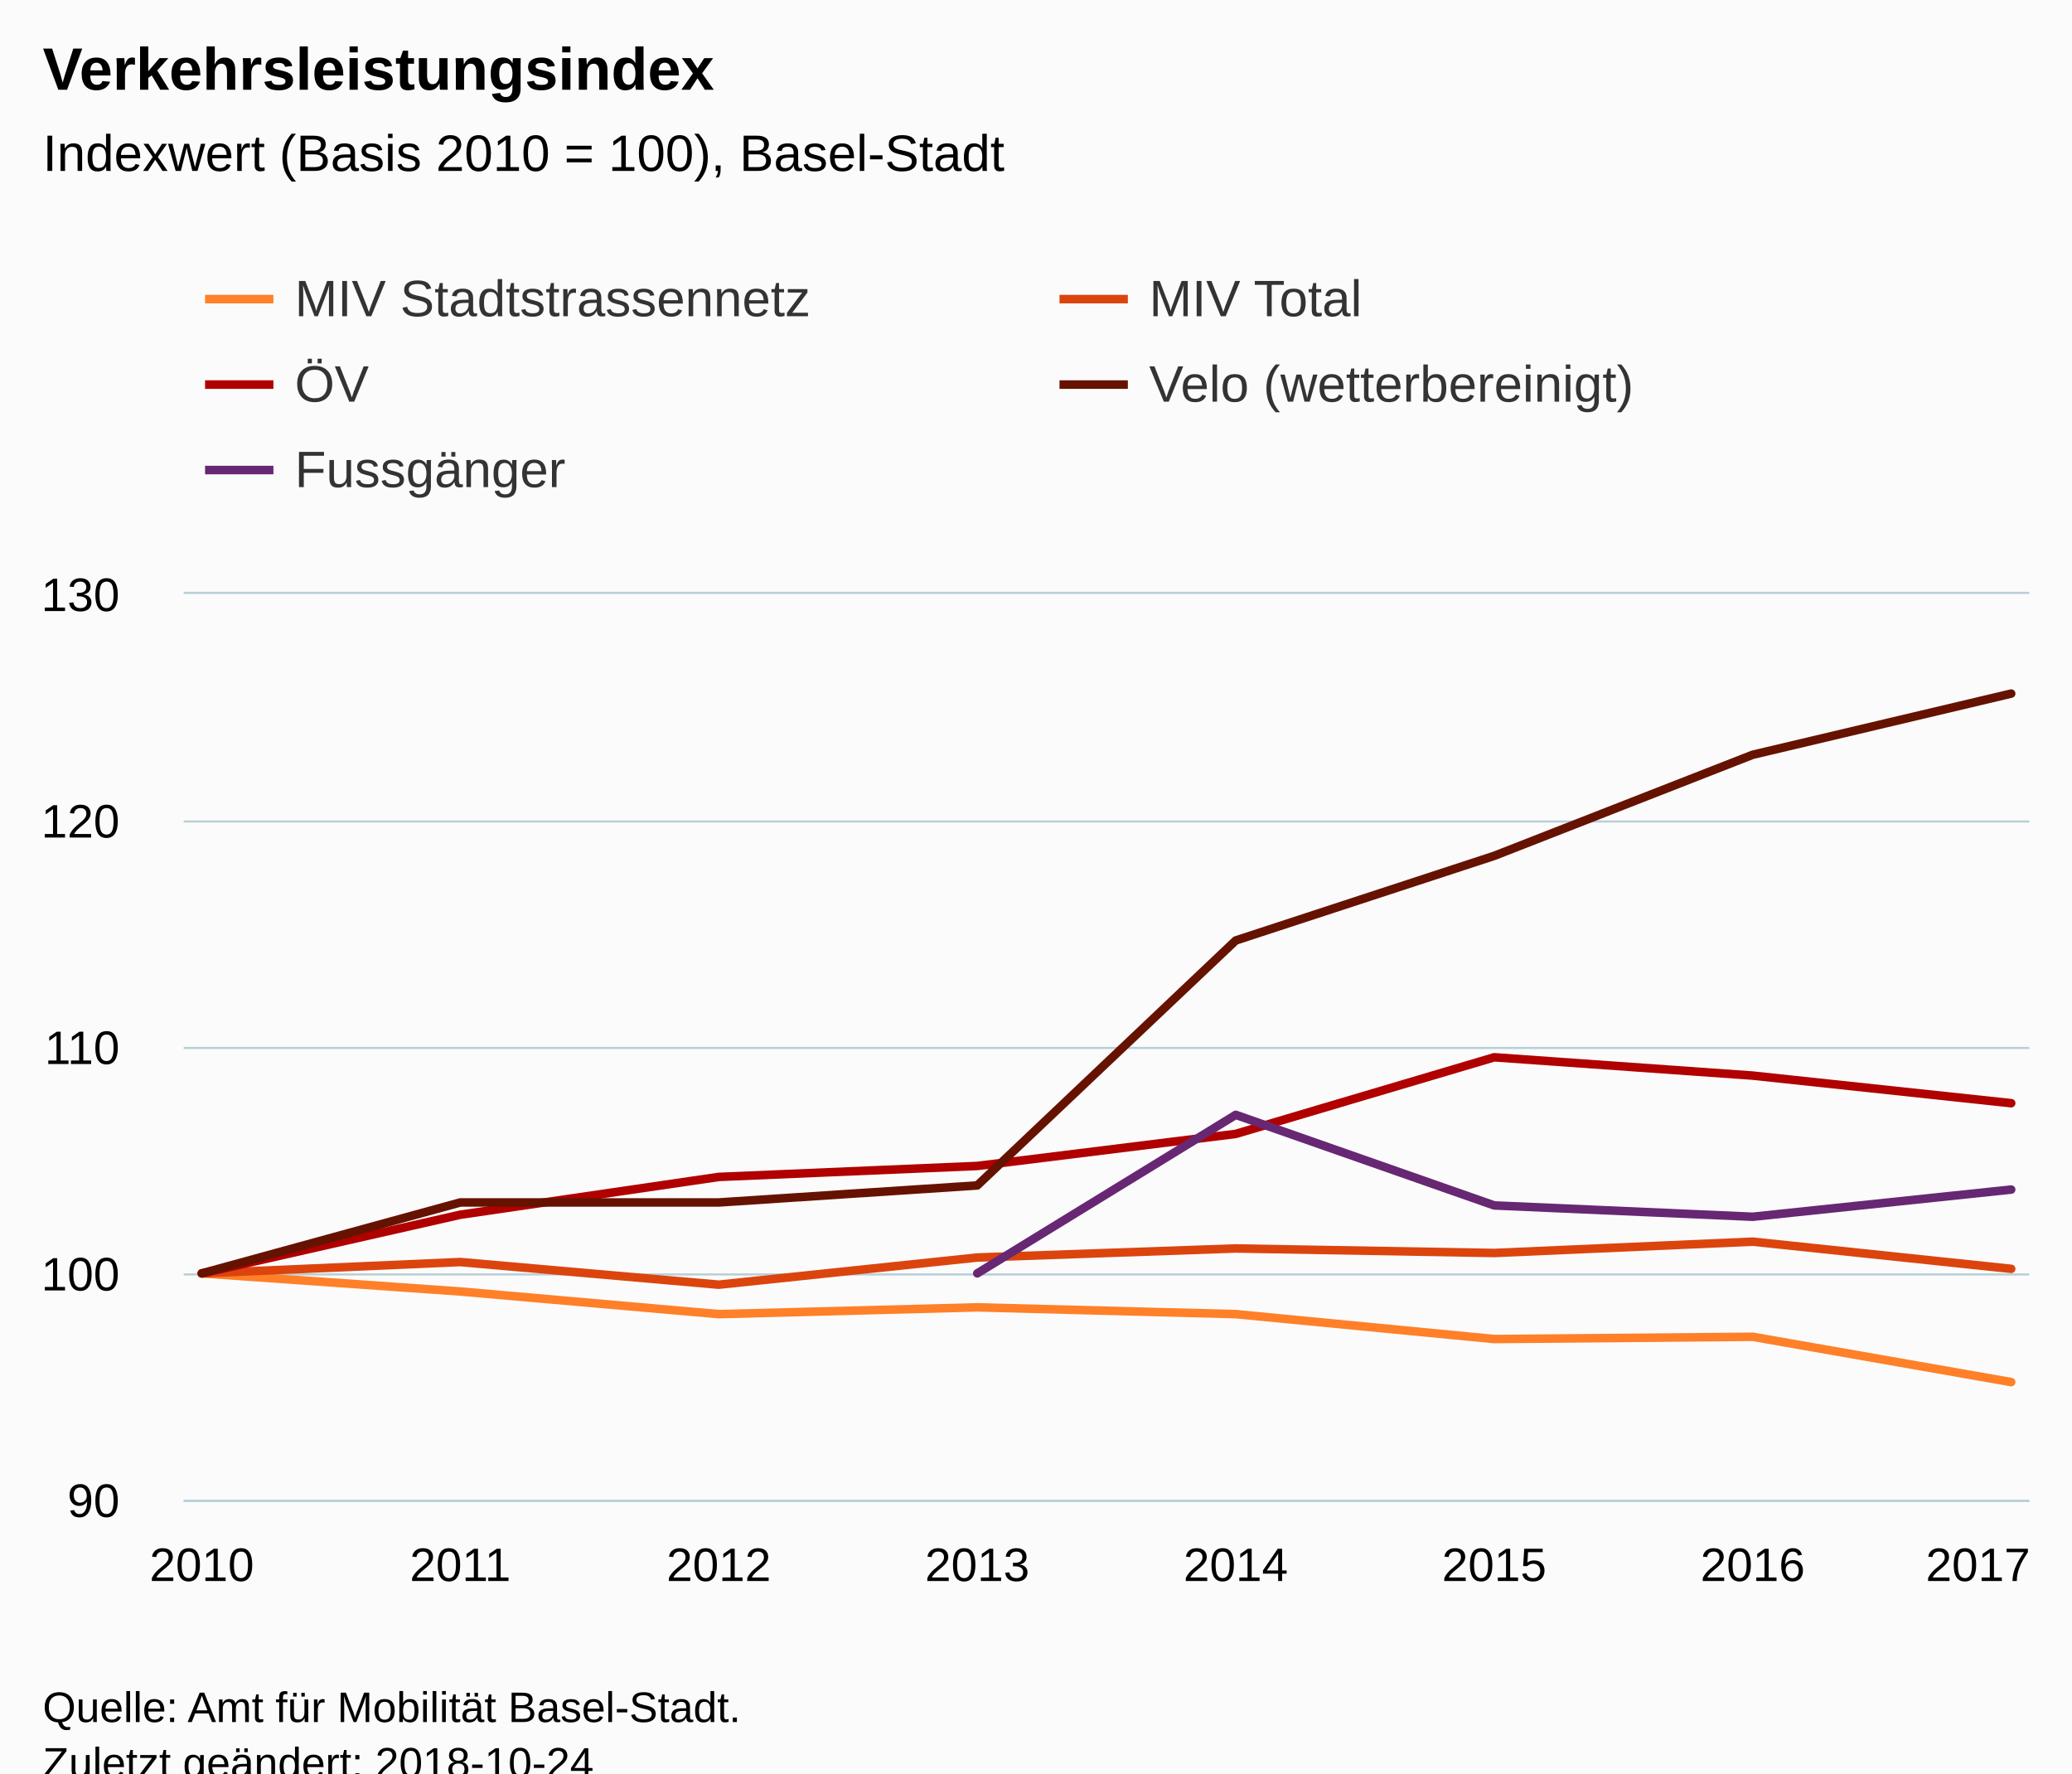
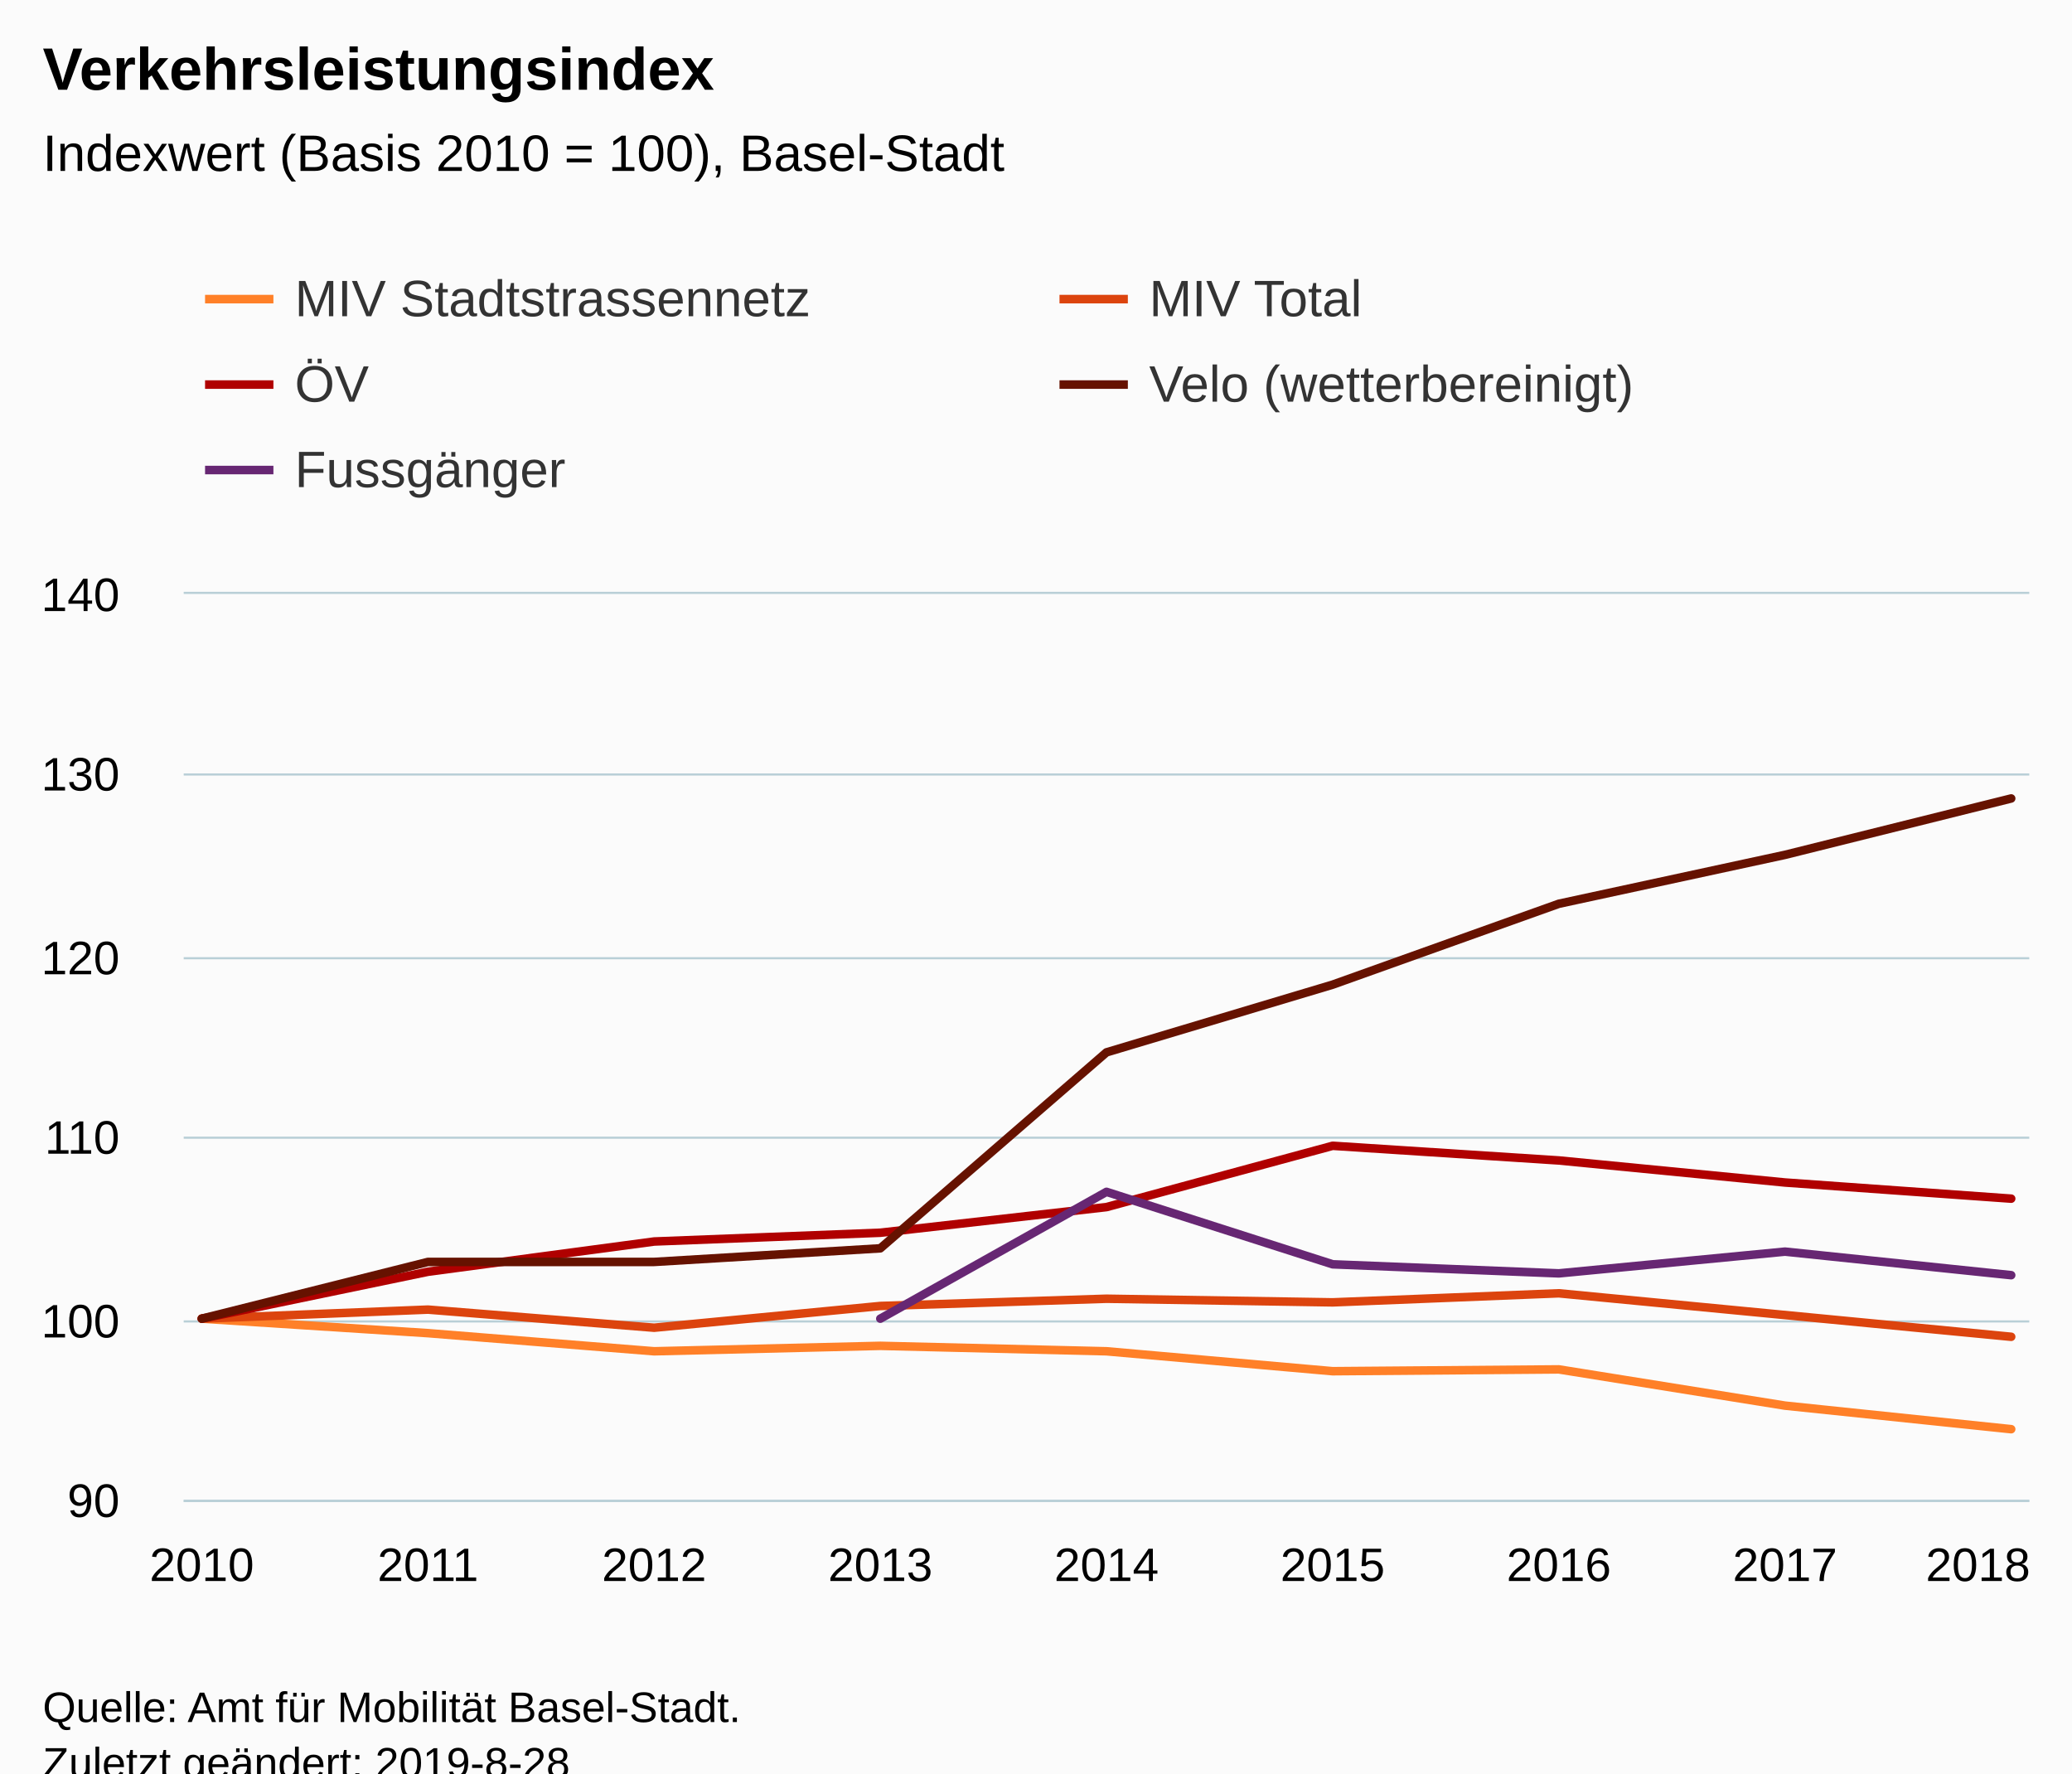
<svg xmlns="http://www.w3.org/2000/svg" version="1.1" class="highcharts-root" style="font-family:Arial;font-size:12px;" viewBox="0 0 485 415">
  <defs>
-     <clipPath id="highcharts-nky6kck-6">
+     <clipPath id="highcharts-jvu40dy-6">
      <rect x="0" y="0" width="432" height="212" fill="none" />
    </clipPath>
-     <clipPath id="highcharts-nky6kck-7">
+     <clipPath id="highcharts-jvu40dy-7">
      <rect x="0" y="0" width="432" height="212" fill="none" />
    </clipPath>
  </defs>
  <rect fill="#fbfbfb" class="highcharts-background" x="0" y="0" width="485" height="428" rx="0" ry="0" />
  <rect fill="none" class="highcharts-plot-background" x="43" y="139" width="432" height="212" />
  <g class="highcharts-pane-group" data-z-index="0" />
  <g class="highcharts-grid highcharts-xaxis-grid " data-z-index="1">
    <path fill="none" data-z-index="1" class="highcharts-grid-line" d="M 46.5 139 L 46.5 351" opacity="1" />
-     <path fill="none" data-z-index="1" class="highcharts-grid-line" d="M 107.5 139 L 107.5 351" opacity="1" />
-     <path fill="none" data-z-index="1" class="highcharts-grid-line" d="M 167.5 139 L 167.5 351" opacity="1" />
-     <path fill="none" data-z-index="1" class="highcharts-grid-line" d="M 228.5 139 L 228.5 351" opacity="1" />
-     <path fill="none" data-z-index="1" class="highcharts-grid-line" d="M 288.5 139 L 288.5 351" opacity="1" />
-     <path fill="none" data-z-index="1" class="highcharts-grid-line" d="M 349.5 139 L 349.5 351" opacity="1" />
-     <path fill="none" data-z-index="1" class="highcharts-grid-line" d="M 409.5 139 L 409.5 351" opacity="1" />
+     <path fill="none" data-z-index="1" class="highcharts-grid-line" d="M 99.5 139 L 99.5 351" opacity="1" />
+     <path fill="none" data-z-index="1" class="highcharts-grid-line" d="M 152.5 139 L 152.5 351" opacity="1" />
+     <path fill="none" data-z-index="1" class="highcharts-grid-line" d="M 205.5 139 L 205.5 351" opacity="1" />
+     <path fill="none" data-z-index="1" class="highcharts-grid-line" d="M 258.5 139 L 258.5 351" opacity="1" />
+     <path fill="none" data-z-index="1" class="highcharts-grid-line" d="M 311.5 139 L 311.5 351" opacity="1" />
+     <path fill="none" data-z-index="1" class="highcharts-grid-line" d="M 364.5 139 L 364.5 351" opacity="1" />
+     <path fill="none" data-z-index="1" class="highcharts-grid-line" d="M 417.5 139 L 417.5 351" opacity="1" />
    <path fill="none" data-z-index="1" class="highcharts-grid-line" d="M 470.5 139 L 470.5 351" opacity="1" />
  </g>
  <g class="highcharts-grid highcharts-yaxis-grid " data-z-index="1">
    <path fill="none" stroke="#B9CFD7" stroke-width="0.5" data-z-index="1" class="highcharts-grid-line" d="M 43 351.25 L 475 351.25" opacity="1" />
-     <path fill="none" stroke="#B9CFD7" stroke-width="0.5" data-z-index="1" class="highcharts-grid-line" d="M 43 298.25 L 475 298.25" opacity="1" />
-     <path fill="none" stroke="#B9CFD7" stroke-width="0.5" data-z-index="1" class="highcharts-grid-line" d="M 43 245.25 L 475 245.25" opacity="1" />
-     <path fill="none" stroke="#B9CFD7" stroke-width="0.5" data-z-index="1" class="highcharts-grid-line" d="M 43 192.25 L 475 192.25" opacity="1" />
+     <path fill="none" stroke="#B9CFD7" stroke-width="0.5" data-z-index="1" class="highcharts-grid-line" d="M 43 309.25 L 475 309.25" opacity="1" />
+     <path fill="none" stroke="#B9CFD7" stroke-width="0.5" data-z-index="1" class="highcharts-grid-line" d="M 43 266.25 L 475 266.25" opacity="1" />
+     <path fill="none" stroke="#B9CFD7" stroke-width="0.5" data-z-index="1" class="highcharts-grid-line" d="M 43 224.25 L 475 224.25" opacity="1" />
+     <path fill="none" stroke="#B9CFD7" stroke-width="0.5" data-z-index="1" class="highcharts-grid-line" d="M 43 181.25 L 475 181.25" opacity="1" />
    <path fill="none" stroke="#B9CFD7" stroke-width="0.5" data-z-index="1" class="highcharts-grid-line" d="M 43 138.75 L 475 138.75" opacity="1" />
  </g>
  <rect fill="none" class="highcharts-plot-border" data-z-index="1" x="43" y="139" width="432" height="212" />
  <g class="highcharts-axis highcharts-xaxis " data-z-index="2">
    <path fill="none" class="highcharts-axis-line" stroke="#B9CFD7" stroke-width="0.5" data-z-index="7" d="M 43 351.25 L 475 351.25" />
  </g>
  <g class="highcharts-axis highcharts-yaxis " data-z-index="2">
    <path fill="none" class="highcharts-axis-line" data-z-index="7" d="M 43 139 L 43 351" />
  </g>
  <g class="highcharts-series-group" data-z-index="3">
-     <g data-z-index="0.1" class="highcharts-series highcharts-series-0 highcharts-line-series " transform="translate(43,139) scale(1 1)" clip-path="url(#highcharts-nky6kck-7)">
-       <path fill="none" d="M 4.235 159 L 64.739 163.24 L 125.244 168.54 L 185.748 166.95 L 246.252 168.54 L 306.756 174.37 L 367.261 173.84 L 427.765 184.44" class="highcharts-graph" data-z-index="1" stroke="#ff8028" stroke-width="2" stroke-linejoin="round" stroke-linecap="round" />
+     <g data-z-index="0.1" class="highcharts-series highcharts-series-0 highcharts-line-series " transform="translate(43,139) scale(1 1)" clip-path="url(#highcharts-jvu40dy-7)">
+       <path fill="none" d="M 4.235 169.6 L 57.176 172.992 L 110.118 177.232 L 163.059 175.96 L 216 177.232 L 268.941 181.896 L 321.882 181.472 L 374.824 189.952 L 427.765 195.464" class="highcharts-graph" data-z-index="1" stroke="#ff8028" stroke-width="2" stroke-linejoin="round" stroke-linecap="round" />
    </g>
    <g data-z-index="0.1" class="highcharts-markers highcharts-series-0 highcharts-line-series " transform="translate(43,139) scale(1 1)" clip-path="none" />
-     <g data-z-index="0.1" class="highcharts-series highcharts-series-1 highcharts-line-series " transform="translate(43,139) scale(1 1)" clip-path="url(#highcharts-nky6kck-7)">
-       <path fill="none" d="M 4.235 159 L 64.739 156.35 L 125.244 161.65 L 185.748 155.29 L 246.252 153.17 L 306.756 154.23 L 367.261 151.58 L 427.765 157.94" class="highcharts-graph" data-z-index="1" stroke="#dc440e" stroke-width="2" stroke-linejoin="round" stroke-linecap="round" />
+     <g data-z-index="0.1" class="highcharts-series highcharts-series-1 highcharts-line-series " transform="translate(43,139) scale(1 1)" clip-path="url(#highcharts-jvu40dy-7)">
+       <path fill="none" d="M 4.235 169.6 L 57.176 167.48 L 110.118 171.72 L 163.059 166.632 L 216 164.936 L 268.941 165.784 L 321.882 163.664 L 374.824 168.752 L 427.765 173.84" class="highcharts-graph" data-z-index="1" stroke="#dc440e" stroke-width="2" stroke-linejoin="round" stroke-linecap="round" />
    </g>
    <g data-z-index="0.1" class="highcharts-markers highcharts-series-1 highcharts-line-series " transform="translate(43,139) scale(1 1)" clip-path="none" />
-     <g data-z-index="0.1" class="highcharts-series highcharts-series-2 highcharts-line-series " transform="translate(43,139) scale(1 1)" clip-path="url(#highcharts-nky6kck-7)">
-       <path fill="none" d="M 4.235 159 L 64.739 145.275 L 125.244 136.43 L 185.748 133.863 L 246.252 126.363 L 306.756 108.431 L 367.261 112.717 L 427.765 119.171" class="highcharts-graph" data-z-index="1" stroke="#b00000" stroke-width="2" stroke-linejoin="round" stroke-linecap="round" />
+     <g data-z-index="0.1" class="highcharts-series highcharts-series-2 highcharts-line-series " transform="translate(43,139) scale(1 1)" clip-path="url(#highcharts-jvu40dy-7)">
+       <path fill="none" d="M 4.235 169.6 L 57.176 158.62 L 110.118 151.544 L 163.059 149.491 L 216 143.49 L 268.941 129.144 L 321.882 132.574 L 374.824 137.736 L 427.765 141.515" class="highcharts-graph" data-z-index="1" stroke="#b00000" stroke-width="2" stroke-linejoin="round" stroke-linecap="round" />
    </g>
    <g data-z-index="0.1" class="highcharts-markers highcharts-series-2 highcharts-line-series " transform="translate(43,139) scale(1 1)" clip-path="none" />
-     <g data-z-index="0.1" class="highcharts-series highcharts-series-3 highcharts-line-series " transform="translate(43,139) scale(1 1)" clip-path="url(#highcharts-nky6kck-7)">
-       <path fill="none" d="M 4.235 159 L 64.739 142.403 L 125.244 142.403 L 185.748 138.423 L 246.252 81.095 L 306.756 61.29 L 367.261 37.63 L 427.765 23.32" class="highcharts-graph" data-z-index="1" stroke="#661200" stroke-width="2" stroke-linejoin="round" stroke-linecap="round" />
+     <g data-z-index="0.1" class="highcharts-series highcharts-series-3 highcharts-line-series " transform="translate(43,139) scale(1 1)" clip-path="url(#highcharts-jvu40dy-7)">
+       <path fill="none" d="M 4.235 169.6 L 57.176 156.322 L 110.118 156.322 L 163.059 153.138 L 216 107.276 L 268.941 91.432 L 321.882 72.504 L 374.824 61.056 L 427.765 47.861" class="highcharts-graph" data-z-index="1" stroke="#661200" stroke-width="2" stroke-linejoin="round" stroke-linecap="round" />
    </g>
    <g data-z-index="0.1" class="highcharts-markers highcharts-series-3 highcharts-line-series " transform="translate(43,139) scale(1 1)" clip-path="none" />
-     <g data-z-index="0.1" class="highcharts-series highcharts-series-4 highcharts-line-series " transform="translate(43,139) scale(1 1)" clip-path="url(#highcharts-nky6kck-7)">
-       <path fill="none" d="M 185.748 159 L 246.252 121.9 L 306.756 143.1 L 367.261 145.75 L 427.765 139.39" class="highcharts-graph" data-z-index="1" stroke="#672773" stroke-width="2" stroke-linejoin="round" stroke-linecap="round" />
+     <g data-z-index="0.1" class="highcharts-series highcharts-series-4 highcharts-line-series " transform="translate(43,139) scale(1 1)" clip-path="url(#highcharts-jvu40dy-7)">
+       <path fill="none" d="M 163.059 169.6 L 216 139.92 L 268.941 156.88 L 321.882 159 L 374.824 153.912 L 427.765 159.424" class="highcharts-graph" data-z-index="1" stroke="#672773" stroke-width="2" stroke-linejoin="round" stroke-linecap="round" />
    </g>
    <g data-z-index="0.1" class="highcharts-markers highcharts-series-4 highcharts-line-series " transform="translate(43,139) scale(1 1)" clip-path="none" />
  </g>
  <text x="10" text-anchor="start" class="highcharts-title" data-z-index="4" style="color:#000000;font-size:14px;font-weight:bold;fill:#000000;" y="21">
    <tspan>Verkehrsleistungsindex</tspan>
  </text>
  <text x="10" text-anchor="start" class="highcharts-subtitle" data-z-index="4" style="color:#000000;font-size:12px;font-weight:normal;font-family:Arial;fill:#000000;" y="40">
    <tspan>Indexwert (Basis 2010 = 100), Basel-Stadt</tspan>
  </text>
  <g class="highcharts-legend" data-z-index="7" transform="translate(40,56)">
    <rect fill="none" class="highcharts-legend-box" rx="0" ry="0" x="0" y="0" width="396" height="71" visibility="visible" />
    <g data-z-index="1">
      <g>
        <g class="highcharts-legend-item highcharts-line-series highcharts-color-undefined highcharts-series-0" data-z-index="1" transform="translate(8,3)">
          <path fill="none" d="M 0 11 L 16 11" class="highcharts-graph" stroke="#ff8028" stroke-width="2" />
          <text x="21" style="color:#333333;font-size:12px;font-weight:normal;cursor:pointer;fill:#333333;" text-anchor="start" data-z-index="2" y="15">
            <tspan>MIV Stadtstrassennetz</tspan>
          </text>
        </g>
        <g class="highcharts-legend-item highcharts-line-series highcharts-color-undefined highcharts-series-1" data-z-index="1" transform="translate(208,3)">
          <path fill="none" d="M 0 11 L 16 11" class="highcharts-graph" stroke="#dc440e" stroke-width="2" />
          <text x="21" y="15" style="color:#333333;font-size:12px;font-weight:normal;cursor:pointer;fill:#333333;" text-anchor="start" data-z-index="2">
            <tspan>MIV Total</tspan>
          </text>
        </g>
        <g class="highcharts-legend-item highcharts-line-series highcharts-color-undefined highcharts-series-2" data-z-index="1" transform="translate(8,23)">
          <path fill="none" d="M 0 11 L 16 11" class="highcharts-graph" stroke="#b00000" stroke-width="2" />
          <text x="21" y="15" style="color:#333333;font-size:12px;font-weight:normal;cursor:pointer;fill:#333333;" text-anchor="start" data-z-index="2">
            <tspan>ÖV</tspan>
          </text>
        </g>
        <g class="highcharts-legend-item highcharts-line-series highcharts-color-undefined highcharts-series-3" data-z-index="1" transform="translate(208,23)">
          <path fill="none" d="M 0 11 L 16 11" class="highcharts-graph" stroke="#661200" stroke-width="2" />
          <text x="21" y="15" style="color:#333333;font-size:12px;font-weight:normal;cursor:pointer;fill:#333333;" text-anchor="start" data-z-index="2">
            <tspan>Velo (wetterbereinigt)</tspan>
          </text>
        </g>
        <g class="highcharts-legend-item highcharts-line-series highcharts-color-undefined highcharts-series-4" data-z-index="1" transform="translate(8,43)">
          <path fill="none" d="M 0 11 L 16 11" class="highcharts-graph" stroke="#672773" stroke-width="2" />
          <text x="21" y="15" style="color:#333333;font-size:12px;font-weight:normal;cursor:pointer;fill:#333333;" text-anchor="start" data-z-index="2">
            <tspan>Fussgänger</tspan>
          </text>
        </g>
      </g>
    </g>
  </g>
  <g class="highcharts-axis-labels highcharts-xaxis-labels " data-z-index="7">
    <text x="47.235" style="color:#000000;cursor:default;font-size:11px;fill:#000000;" text-anchor="middle" transform="translate(0,0)" y="370" opacity="1">2010</text>
-     <text x="107.739" style="color:#000000;cursor:default;font-size:11px;fill:#000000;" text-anchor="middle" transform="translate(0,0)" y="370" opacity="1">2011</text>
-     <text x="168.244" style="color:#000000;cursor:default;font-size:11px;fill:#000000;" text-anchor="middle" transform="translate(0,0)" y="370" opacity="1">2012</text>
-     <text x="228.748" style="color:#000000;cursor:default;font-size:11px;fill:#000000;" text-anchor="middle" transform="translate(0,0)" y="370" opacity="1">2013</text>
-     <text x="289.252" style="color:#000000;cursor:default;font-size:11px;fill:#000000;" text-anchor="middle" transform="translate(0,0)" y="370" opacity="1">2014</text>
-     <text x="349.756" style="color:#000000;cursor:default;font-size:11px;fill:#000000;" text-anchor="middle" transform="translate(0,0)" y="370" opacity="1">2015</text>
-     <text x="410.261" style="color:#000000;cursor:default;font-size:11px;fill:#000000;" text-anchor="middle" transform="translate(0,0)" y="370" opacity="1">2016</text>
-     <text x="463" style="color:#000000;cursor:default;font-size:11px;fill:#000000;" text-anchor="middle" transform="translate(0,0)" y="370" opacity="1">2017</text>
+     <text x="100.176" style="color:#000000;cursor:default;font-size:11px;fill:#000000;" text-anchor="middle" transform="translate(0,0)" y="370" opacity="1">2011</text>
+     <text x="153.118" style="color:#000000;cursor:default;font-size:11px;fill:#000000;" text-anchor="middle" transform="translate(0,0)" y="370" opacity="1">2012</text>
+     <text x="206.059" style="color:#000000;cursor:default;font-size:11px;fill:#000000;" text-anchor="middle" transform="translate(0,0)" y="370" opacity="1">2013</text>
+     <text x="259" style="color:#000000;cursor:default;font-size:11px;fill:#000000;" text-anchor="middle" transform="translate(0,0)" y="370" opacity="1">2014</text>
+     <text x="311.941" style="color:#000000;cursor:default;font-size:11px;fill:#000000;" text-anchor="middle" transform="translate(0,0)" y="370" opacity="1">2015</text>
+     <text x="364.882" style="color:#000000;cursor:default;font-size:11px;fill:#000000;" text-anchor="middle" transform="translate(0,0)" y="370" opacity="1">2016</text>
+     <text x="417.824" style="color:#000000;cursor:default;font-size:11px;fill:#000000;" text-anchor="middle" transform="translate(0,0)" y="370" opacity="1">2017</text>
+     <text x="463" style="color:#000000;cursor:default;font-size:11px;fill:#000000;" text-anchor="middle" transform="translate(0,0)" y="370" opacity="1">2018</text>
  </g>
  <g class="highcharts-axis-labels highcharts-yaxis-labels " data-z-index="7">
    <text x="28" style="color:#000000;cursor:default;font-size:11px;fill:#000000;" text-anchor="end" transform="translate(0,0)" y="355" opacity="1">90</text>
-     <text x="28" style="color:#000000;cursor:default;font-size:11px;fill:#000000;" text-anchor="end" transform="translate(0,0)" y="302" opacity="1">100</text>
-     <text x="28" style="color:#000000;cursor:default;font-size:11px;fill:#000000;" text-anchor="end" transform="translate(0,0)" y="249" opacity="1">110</text>
-     <text x="28" style="color:#000000;cursor:default;font-size:11px;fill:#000000;" text-anchor="end" transform="translate(0,0)" y="196" opacity="1">120</text>
-     <text x="28" style="color:#000000;cursor:default;font-size:11px;fill:#000000;" text-anchor="end" transform="translate(0,0)" y="143" opacity="1">130</text>
+     <text x="28" style="color:#000000;cursor:default;font-size:11px;fill:#000000;" text-anchor="end" transform="translate(0,0)" y="313" opacity="1">100</text>
+     <text x="28" style="color:#000000;cursor:default;font-size:11px;fill:#000000;" text-anchor="end" transform="translate(0,0)" y="270" opacity="1">110</text>
+     <text x="28" style="color:#000000;cursor:default;font-size:11px;fill:#000000;" text-anchor="end" transform="translate(0,0)" y="228" opacity="1">120</text>
+     <text x="28" style="color:#000000;cursor:default;font-size:11px;fill:#000000;" text-anchor="end" transform="translate(0,0)" y="185" opacity="1">130</text>
+     <text x="28" style="color:#000000;cursor:default;font-size:11px;fill:#000000;" text-anchor="end" transform="translate(0,0)" y="143" opacity="1">140</text>
  </g>
  <text x="10" class="highcharts-credits" text-anchor="start" data-z-index="8" style="cursor:default;color:#000000;font-size:10px;fill:#000000;" y="403">
    <tspan>Quelle: Amt für Mobilität Basel-Stadt.</tspan>
-     <tspan x="10" dy="13">Zuletzt geändert: 2018-10-24</tspan>
+     <tspan x="10" dy="13">Zuletzt geändert: 2019-8-28</tspan>
  </text>
</svg>
